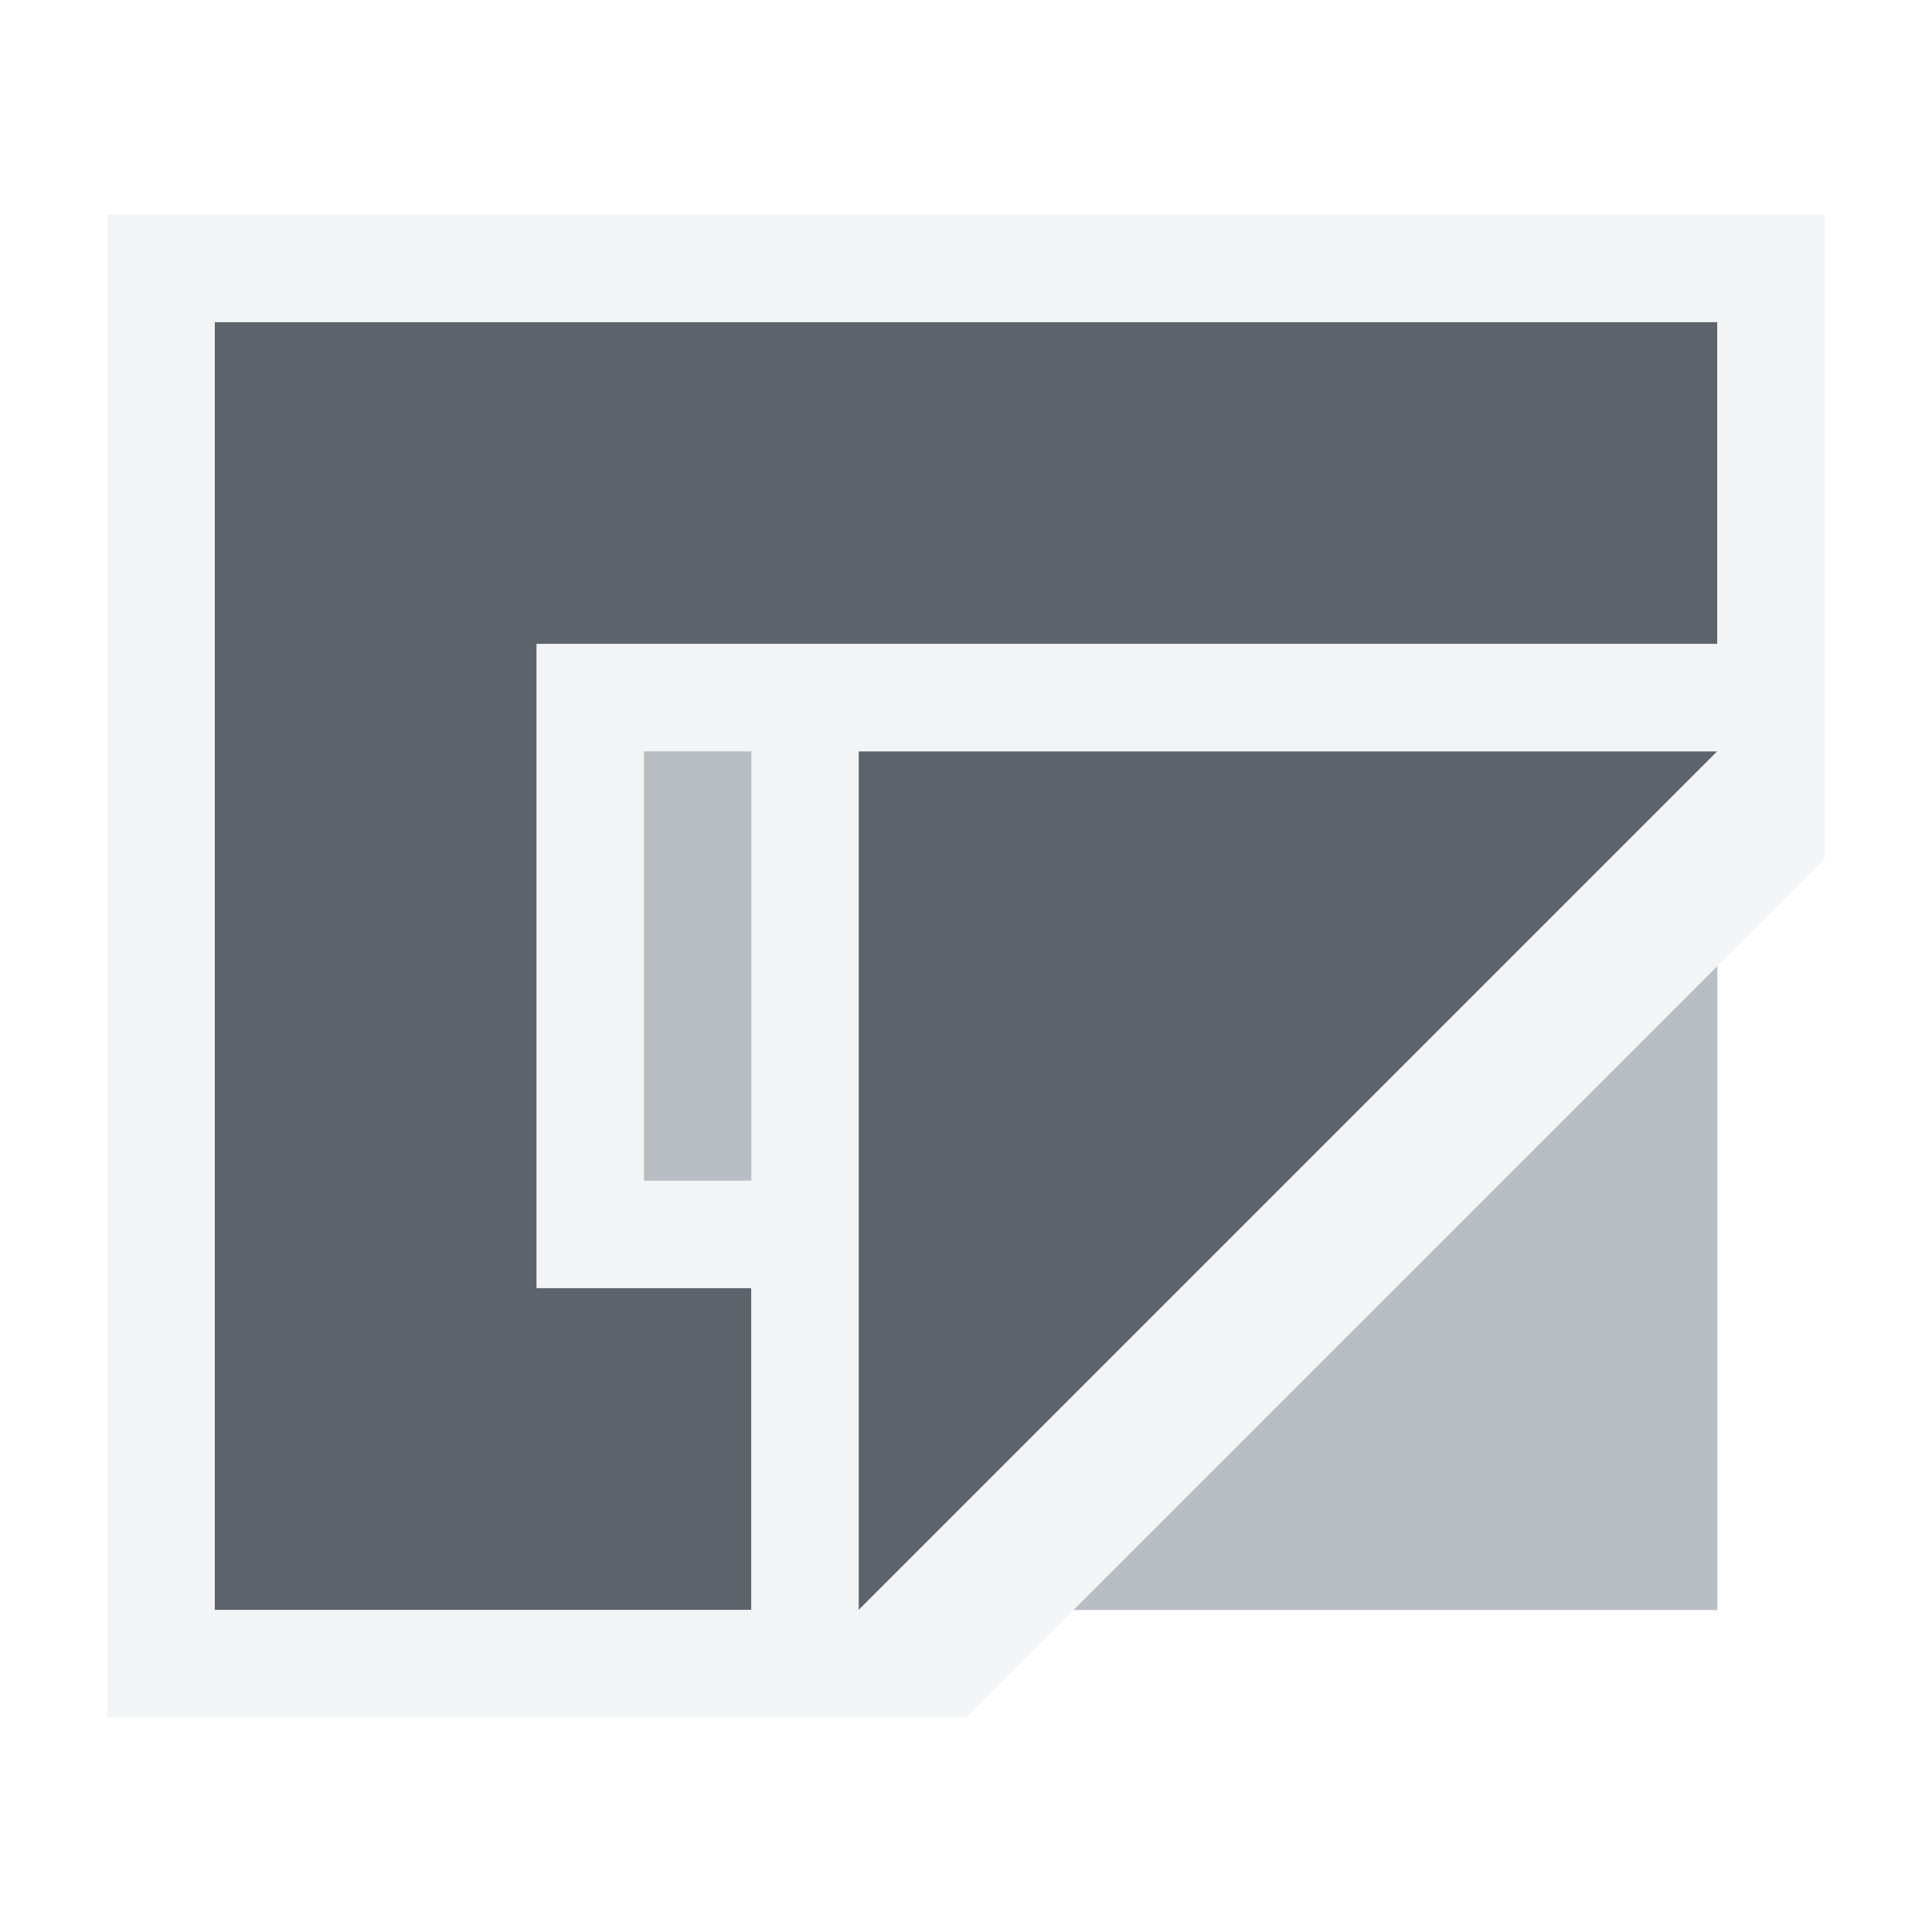
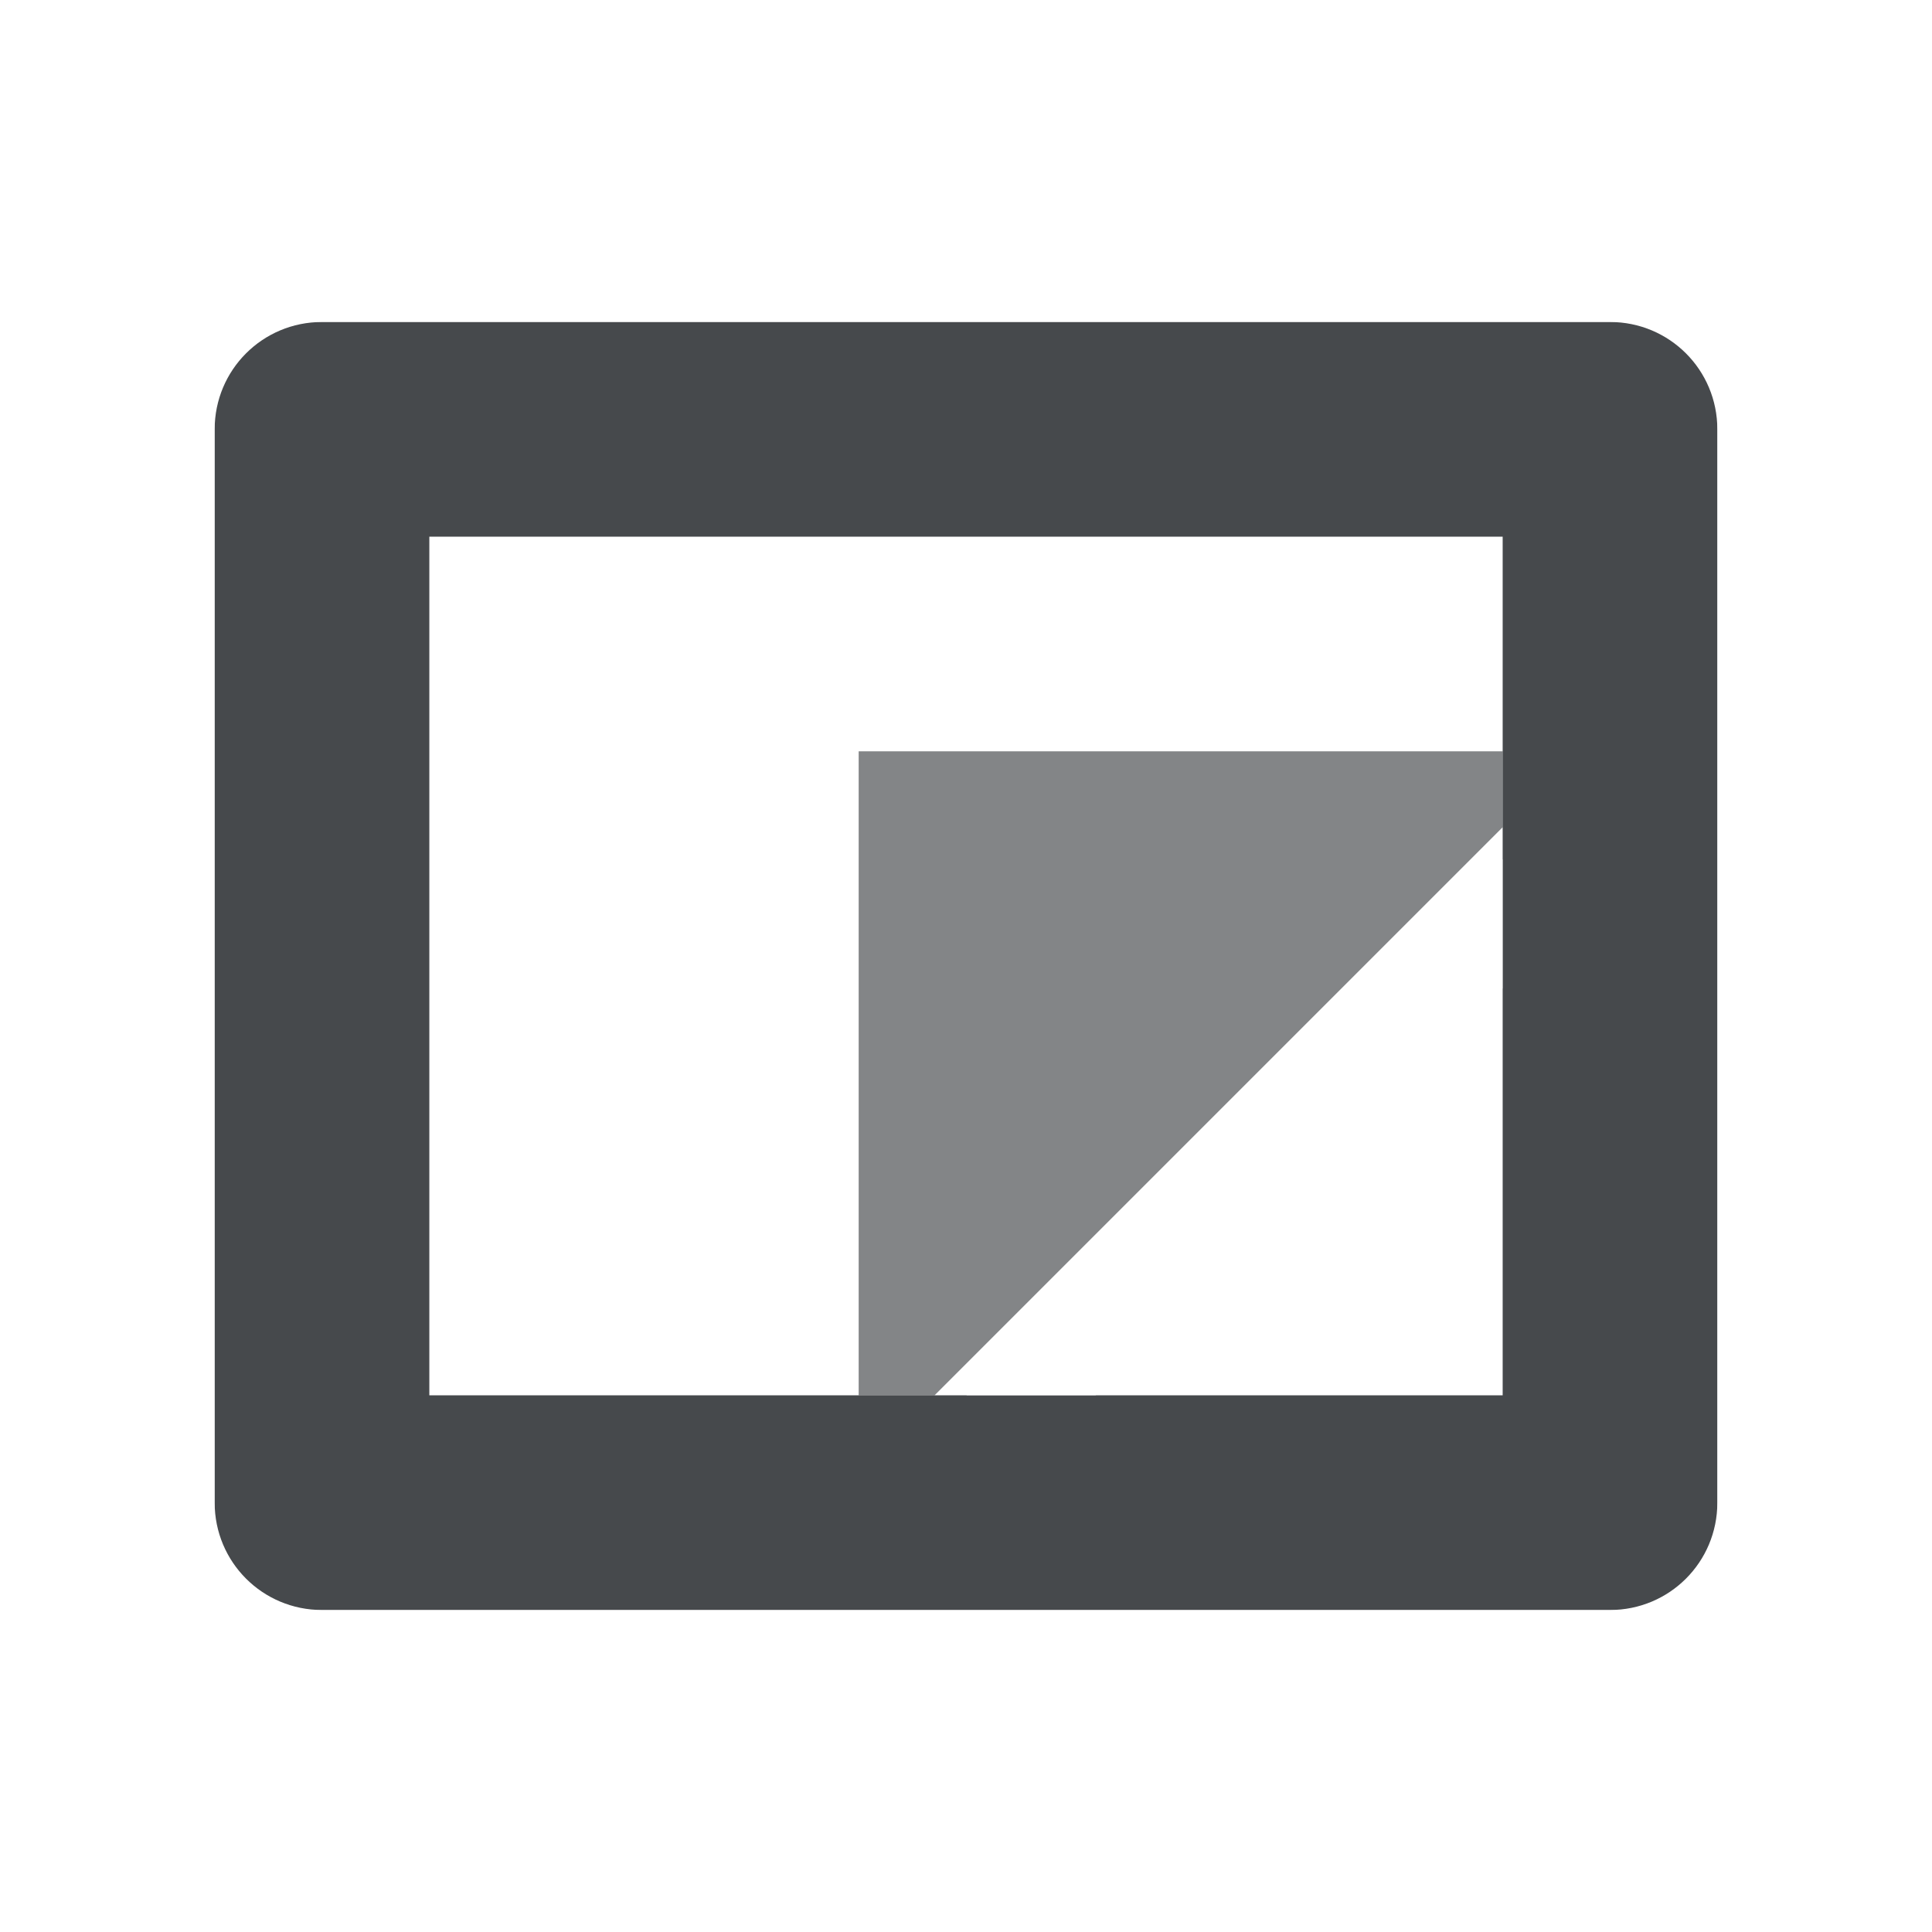
- <svg xmlns="http://www.w3.org/2000/svg" version="1.1" width="18" height="18" id="svg13094">
-   <defs id="defs7" />
-   <path style="fill:#27303a;fill-opacity:0.753;fill-rule:nonzero;color:#000000;stroke-width:1;stroke-linecap:butt;stroke-linejoin:miter;stroke-miterlimit:4;stroke-opacity:1;stroke-dasharray:none;stroke-dashoffset:0;marker:none;visibility:visible;display:inline;overflow:visible;enable-background:accumulate" d="M 1 2 L 1 14 L 6 14 L 6 11 L 4 11 L 4 5 L 12 5 L 15 5 L 15 2 L 1 2 z M 7 6 L 7 11 L 7 14 L 9 12 L 10 11 L 12 9 L 13 8 L 15 6 L 12 6 L 7 6 z " id="path3009" transform="translate(1,1)" />
-   <path style="fill:#8a929e;fill-opacity:0.609;fill-rule:nonzero;color:#000000;stroke:none;stroke-width:1;marker:none;visibility:visible;display:inline;overflow:visible;enable-background:accumulate" d="m 15,8 -3,3 -3,3 6,0 z" id="path2992" transform="translate(1,1)" />
-   <path style="font-size:medium;font-style:normal;font-variant:normal;font-weight:normal;font-stretch:normal;text-indent:0;text-align:start;text-decoration:none;line-height:normal;letter-spacing:normal;word-spacing:normal;text-transform:none;direction:ltr;block-progression:tb;writing-mode:lr-tb;text-anchor:start;baseline-shift:baseline;color:#000000;fill:#f1f3f5;fill-opacity:0.903;fill-rule:nonzero;stroke:none;stroke-width:2;marker:none;visibility:visible;display:inline;overflow:visible;enable-background:accumulate;font-family:Sans;-inkscape-font-specification:Sans" d="m 0,1 0,1 0,12 0,1 1,0 7,0 8,-8 0,-5 0,-1 -1,0 -14,0 z m 1,1 14,0 0,3 -11,0 0,1 0,4 0,1 2,0 0,3 -5,0 z m 4,4 1,0 0,4 -1,0 z m 2,0 8,0 -8,8 z" id="path3006" transform="translate(1,1)" />
-   <path style="color:#000000;fill:#8a929e;fill-opacity:0.609;fill-rule:nonzero;stroke:none;stroke-width:1;marker:none;visibility:visible;display:inline;overflow:visible;enable-background:accumulate" d="m 5,6 0,4 1,0 0,-4 z" id="rect2994" transform="translate(1,1)" />
+ <svg xmlns="http://www.w3.org/2000/svg" width="18" height="18" version="1.1">
+   <defs>
+     <style id="current-color-scheme" type="text/css">.ColorScheme-Background{color:#ffffff;}
+ 			.ColorScheme-Text{color:#090d11;}</style>
+   </defs>
+   <path class="ColorScheme-Background" d="m8 7v6h0.707l5.293-5.293v-0.707z" style="fill-opacity:.5;fill:currentColor" />
+   <path class="ColorScheme-Text" d="m3 3c-0.554 0-1 0.446-1 1v10c0 0.554 0.446 1 1 1h12c0.554 0 1-0.446 1-1v-10c0-0.554-0.446-1-1-1zm1 2h10v8h-10z" style="fill-opacity:.75;fill:currentColor" />
+   <path class="ColorScheme-Text" d="m8 7v6h0.707l5.293-5.293v-0.707z" style="fill-opacity:.5;fill:currentColor" />
+   <path class="ColorScheme-Background" d="m2 2c-0.554 0-1 0.446-1 1v13c0 0.554 0.446 1 1 1h14c0.554 0 1-0.446 1-1v-13c0-0.554-0.446-1-1-1zm0 1h14v12h-14zm11.922 5.006a0.5 0.5 0 0 0-0.275 0.141l-4.5 4.5a0.5 0.5 0 0 0-0.141 0.354h1.201l3.793-3.793v-1.201a0.5 0.5 0 0 0-0.078 0z" style="fill-opacity:.5;fill:currentColor" />
</svg>
